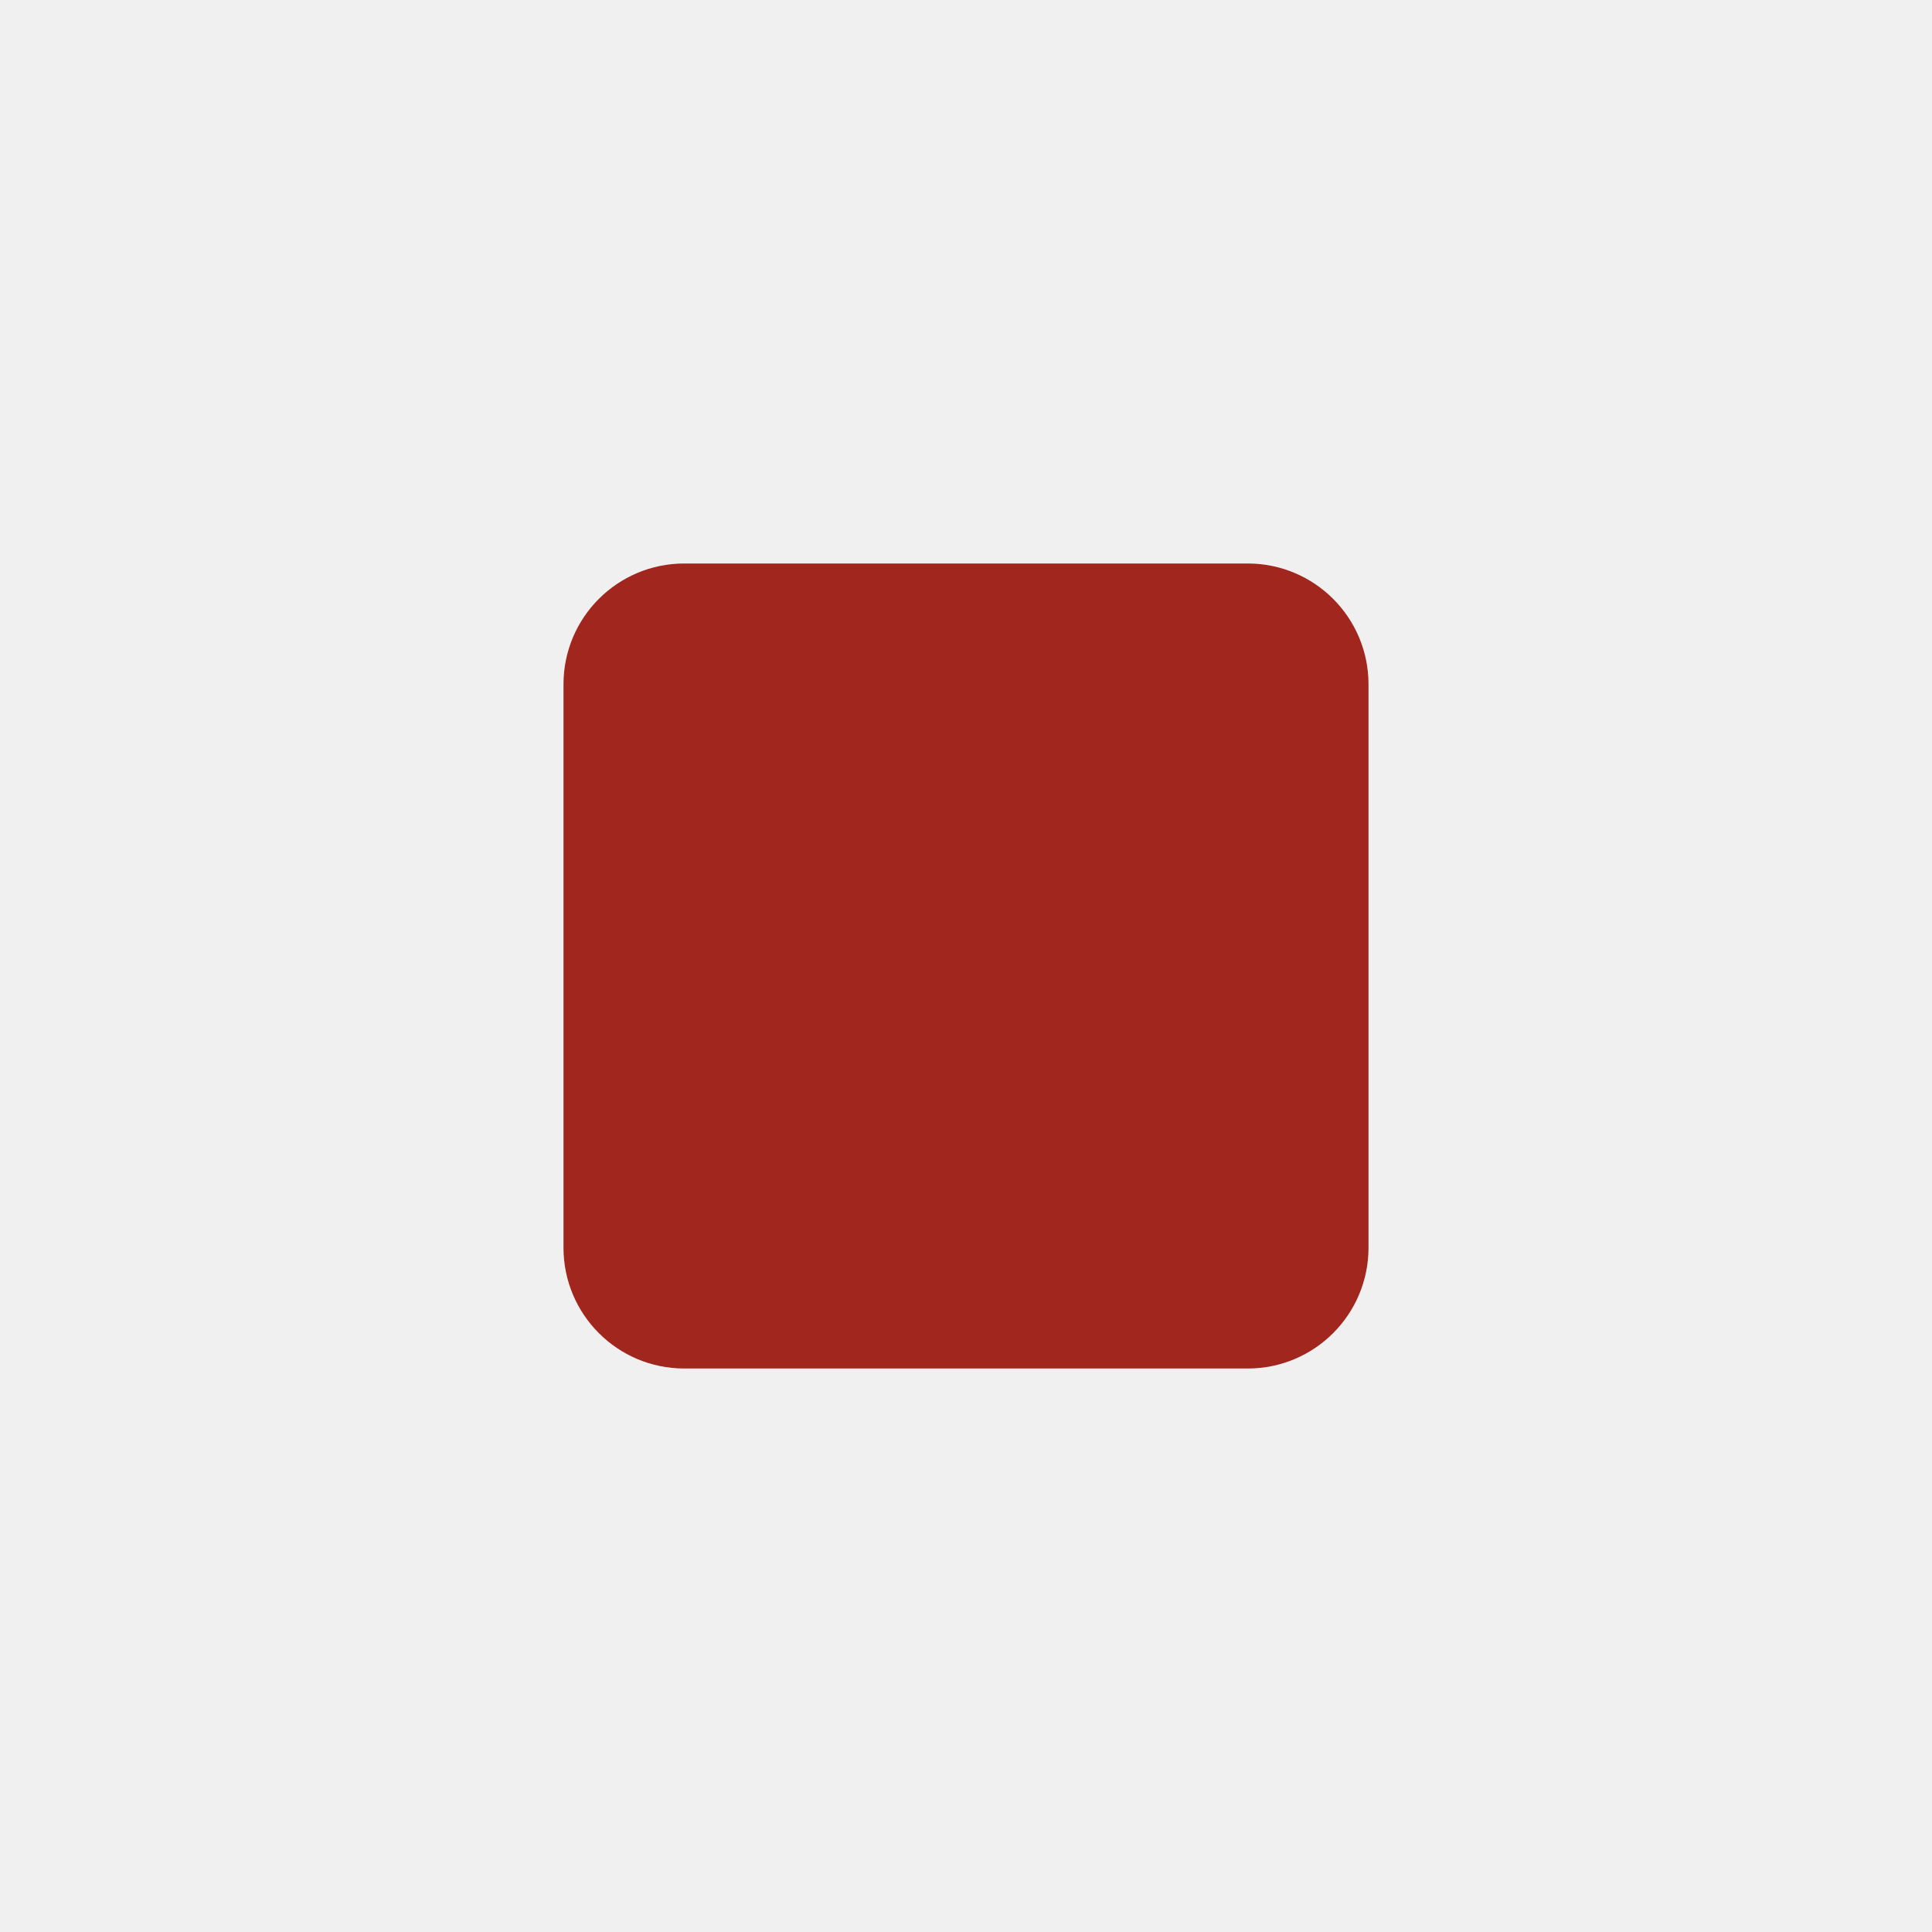
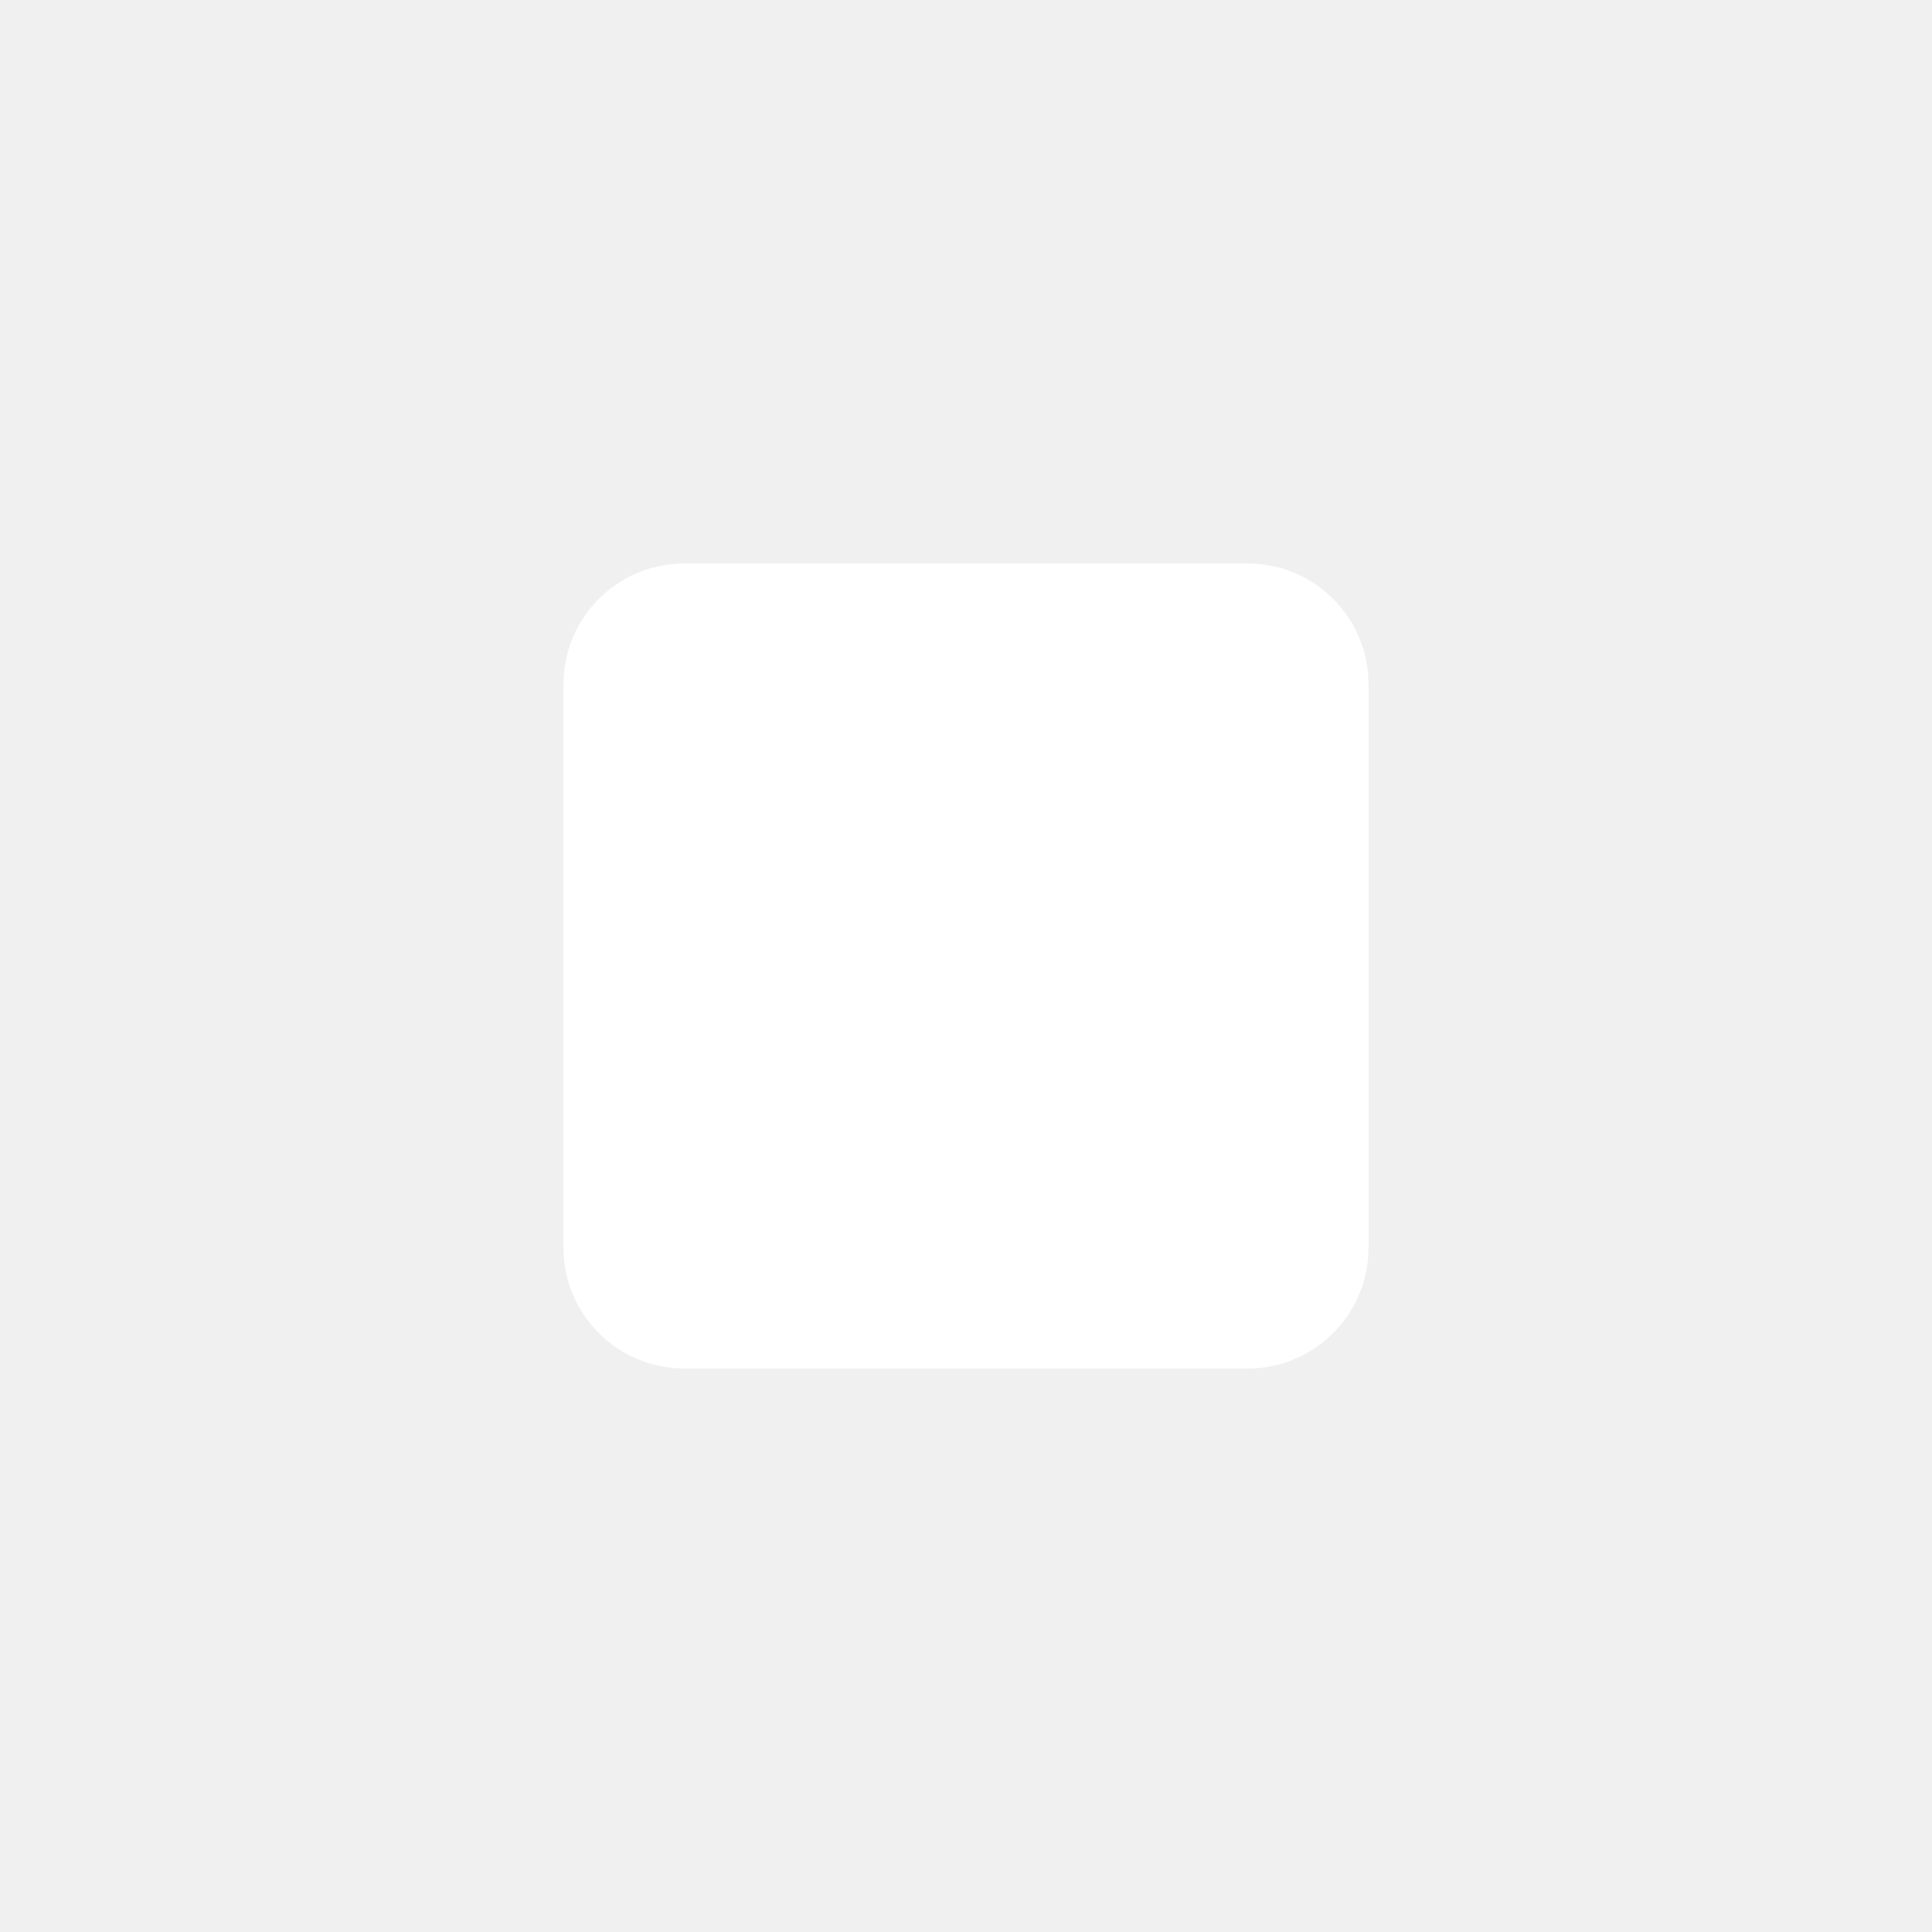
- <svg xmlns="http://www.w3.org/2000/svg" viewBox="0 0 24 24" fill="#A1261D">
+ <svg xmlns="http://www.w3.org/2000/svg" viewBox="0 0 24 24" fill="#FFFFFF">
  <rect x="7" y="7" width="10" height="10" rx="1.5" />
</svg>
